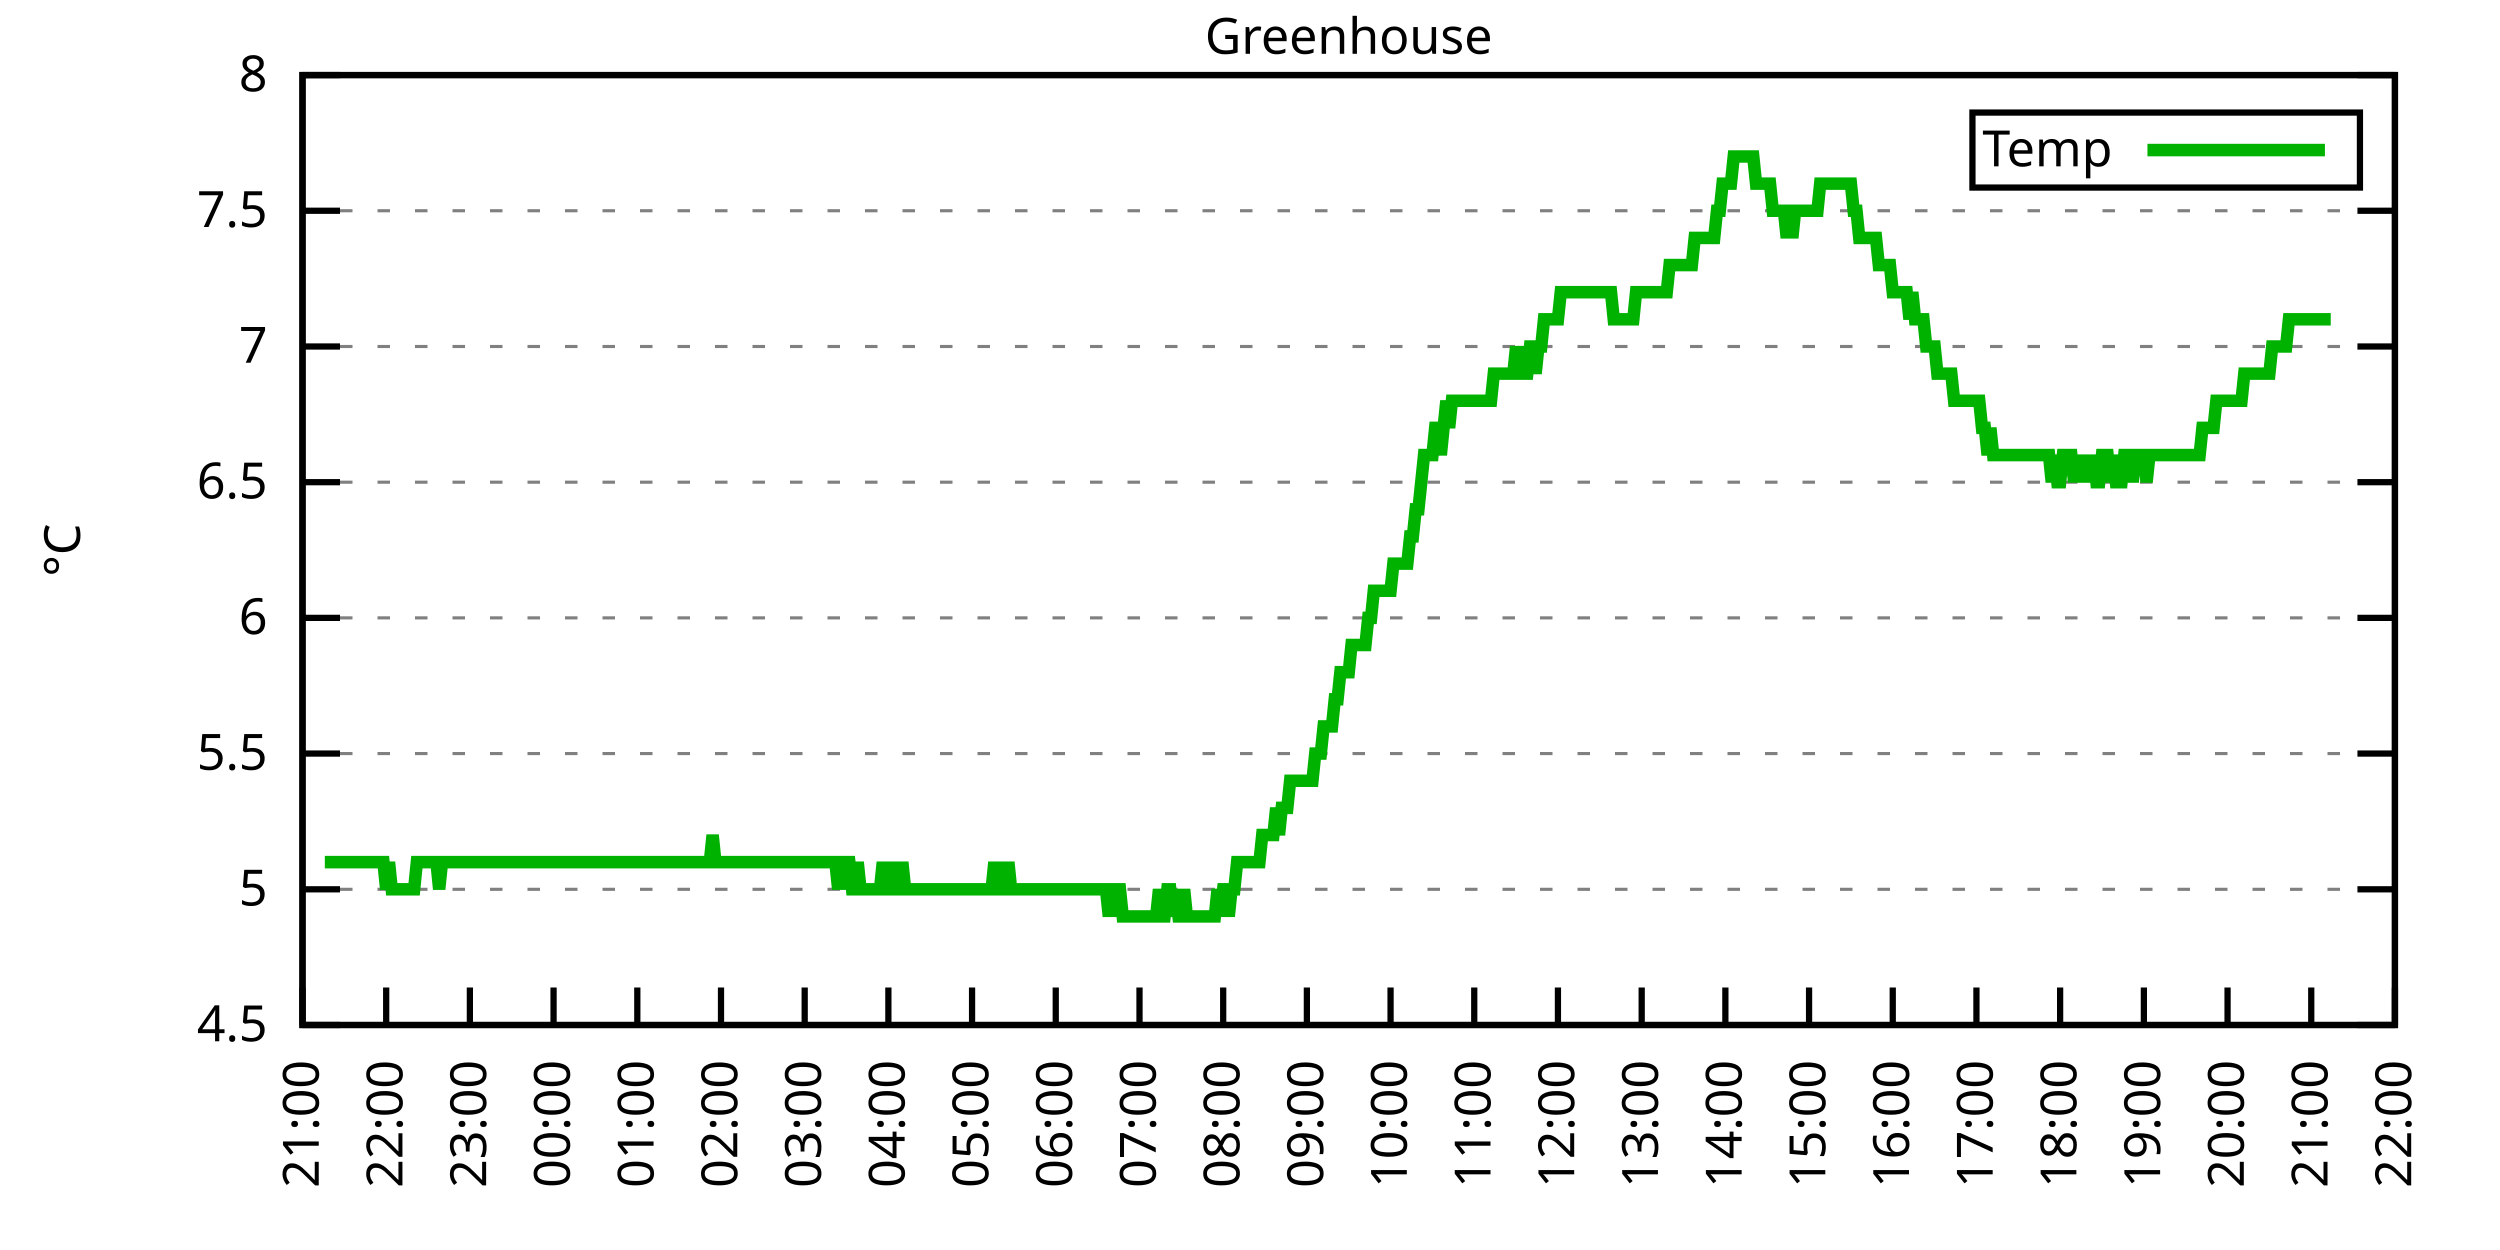
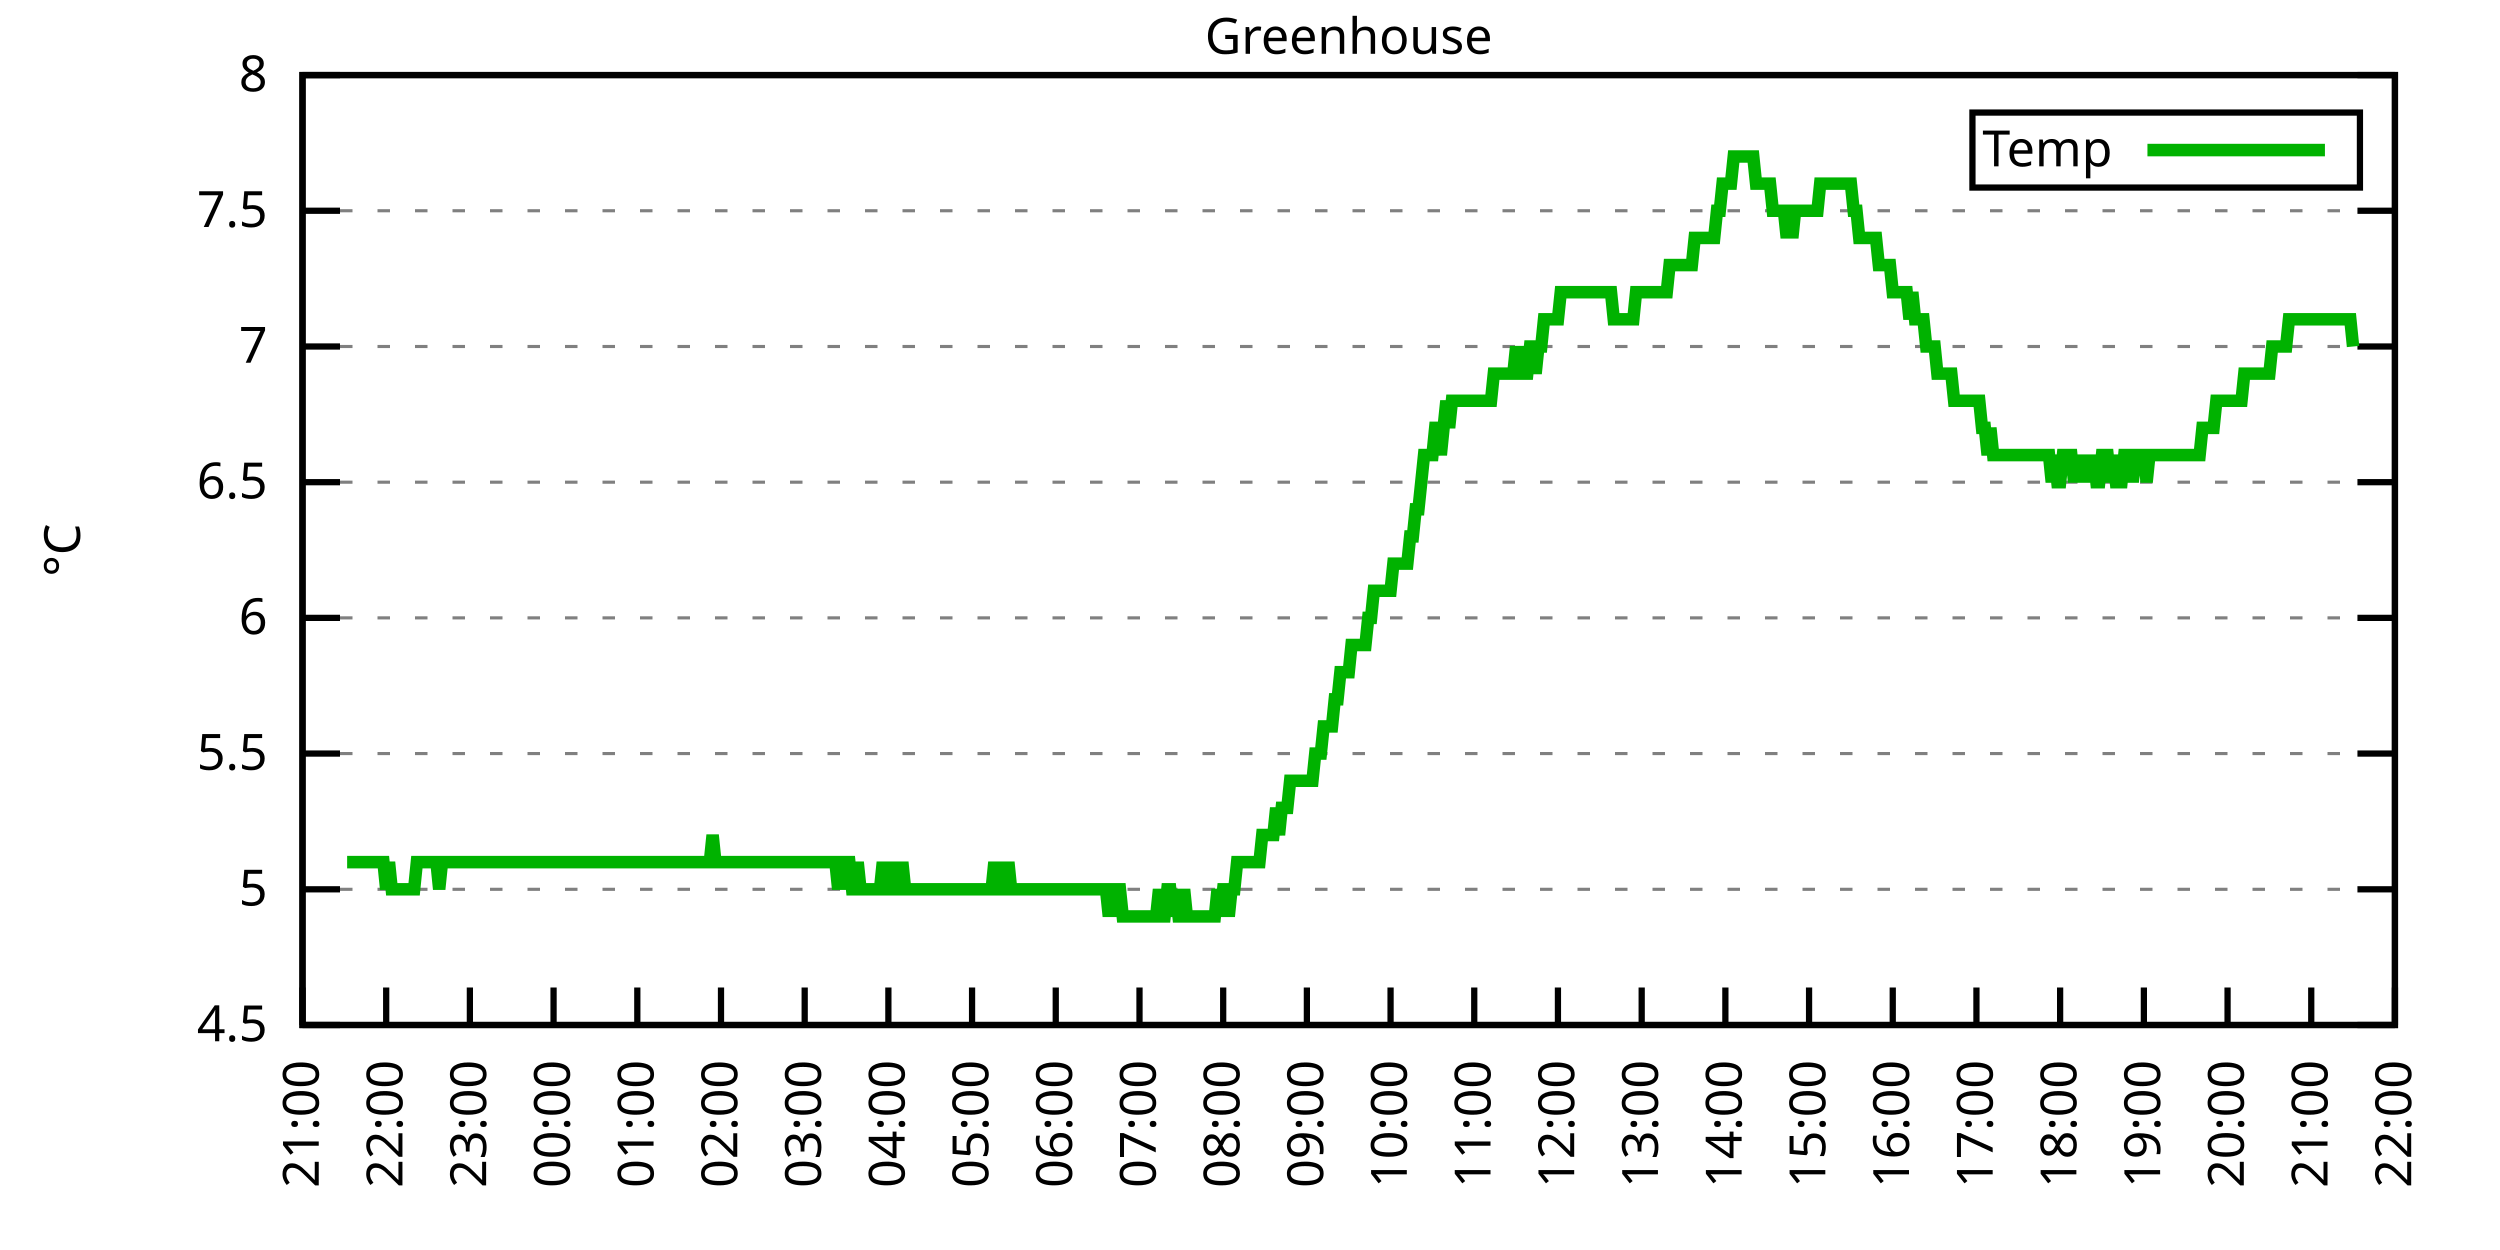
<svg xmlns="http://www.w3.org/2000/svg" xmlns:xlink="http://www.w3.org/1999/xlink" width="400" height="200" viewBox="0 0 400 200">
  <g id="gnuplot_canvas">
    <rect x="0" y="0" width="400" height="200" fill="none" />
    <defs>
      <circle id="gpDot" r="0.5" stroke-width="0.5" stroke="currentColor" />
      <path id="gpPt0" stroke-width="0.333" stroke="currentColor" d="M-1,0 h2 M0,-1 v2" />
      <path id="gpPt1" stroke-width="0.333" stroke="currentColor" d="M-1,-1 L1,1 M1,-1 L-1,1" />
      <path id="gpPt2" stroke-width="0.333" stroke="currentColor" d="M-1,0 L1,0 M0,-1 L0,1 M-1,-1 L1,1 M-1,1 L1,-1" />
      <rect id="gpPt3" stroke-width="0.333" stroke="currentColor" x="-1" y="-1" width="2" height="2" />
      <rect id="gpPt4" stroke-width="0.333" stroke="currentColor" fill="currentColor" x="-1" y="-1" width="2" height="2" />
      <circle id="gpPt5" stroke-width="0.333" stroke="currentColor" cx="0" cy="0" r="1" />
      <use xlink:href="#gpPt5" id="gpPt6" fill="currentColor" stroke="none" />
      <path id="gpPt7" stroke-width="0.333" stroke="currentColor" d="M0,-1.33 L-1.33,0.67 L1.33,0.67 z" />
      <use xlink:href="#gpPt7" id="gpPt8" fill="currentColor" stroke="none" />
      <use xlink:href="#gpPt7" id="gpPt9" stroke="currentColor" transform="rotate(180)" />
      <use xlink:href="#gpPt9" id="gpPt10" fill="currentColor" stroke="none" />
      <use xlink:href="#gpPt3" id="gpPt11" stroke="currentColor" transform="rotate(45)" />
      <use xlink:href="#gpPt11" id="gpPt12" fill="currentColor" stroke="none" />
      <path id="gpPt13" stroke-width="0.333" stroke="currentColor" d="M0,1.330 L1.265,0.411 L0.782,-1.067 L-0.782,-1.076 L-1.265,0.411 z" />
      <use xlink:href="#gpPt13" id="gpPt14" fill="currentColor" stroke="none" />
      <filter id="textbox" filterUnits="objectBoundingBox" x="0" y="0" height="1" width="1">
        <feFlood flood-color="white" flood-opacity="1" result="bgnd" />
        <feComposite in="SourceGraphic" in2="bgnd" operator="atop" />
      </filter>
      <filter id="greybox" filterUnits="objectBoundingBox" x="0" y="0" height="1" width="1">
        <feFlood flood-color="lightgrey" flood-opacity="1" result="grey" />
        <feComposite in="SourceGraphic" in2="grey" operator="atop" />
      </filter>
    </defs>
    <g fill="none" color="white" stroke="currentColor" stroke-width="1.00" stroke-linecap="butt" stroke-linejoin="miter">
</g>
    <g fill="none" color="black" stroke="currentColor" stroke-width="1.00" stroke-linecap="butt" stroke-linejoin="miter">
      <g stroke="none" shape-rendering="crispEdges">
        <polygon fill="rgb(255, 255, 255)" points="48.40,164.00 383.18,164.00 383.18,12.02 48.40,12.02 " />
      </g>
    </g>
    <g fill="none" color="black" stroke="currentColor" stroke-width="1.00" stroke-linecap="butt" stroke-linejoin="miter">
</g>
    <g fill="none" color="black" stroke="black" stroke-width="0.50" stroke-linecap="butt" stroke-linejoin="miter">
</g>
    <g fill="none" color="gray" stroke="currentColor" stroke-width="0.50" stroke-linecap="butt" stroke-linejoin="miter">
      <path stroke="gray" stroke-dasharray="2,4" class="gridline" d="M48.40,164.00 L383.19,164.00  " />
    </g>
    <g fill="none" color="gray" stroke="gray" stroke-width="1.00" stroke-linecap="butt" stroke-linejoin="miter">
</g>
    <g fill="none" color="black" stroke="currentColor" stroke-width="1.00" stroke-linecap="butt" stroke-linejoin="miter">
      <path stroke="black" d="M48.40,164.00 L54.40,164.00 M383.19,164.00 L377.19,164.00  " />
      <g transform="translate(42.80,166.60)" stroke="none" fill="black" font-family="Sans" font-size="8.00" text-anchor="end">
        <text>
          <tspan font-family="Sans"> 4.5</tspan>
        </text>
      </g>
    </g>
    <g fill="none" color="black" stroke="currentColor" stroke-width="1.00" stroke-linecap="butt" stroke-linejoin="miter">
</g>
    <g fill="none" color="black" stroke="black" stroke-width="0.50" stroke-linecap="butt" stroke-linejoin="miter">
</g>
    <g fill="none" color="gray" stroke="currentColor" stroke-width="0.50" stroke-linecap="butt" stroke-linejoin="miter">
      <path stroke="gray" stroke-dasharray="2,4" class="gridline" d="M48.40,142.29 L383.19,142.29  " />
    </g>
    <g fill="none" color="gray" stroke="gray" stroke-width="1.00" stroke-linecap="butt" stroke-linejoin="miter">
</g>
    <g fill="none" color="black" stroke="currentColor" stroke-width="1.00" stroke-linecap="butt" stroke-linejoin="miter">
      <path stroke="black" d="M48.40,142.29 L54.40,142.29 M383.19,142.29 L377.19,142.29  " />
      <g transform="translate(42.80,144.89)" stroke="none" fill="black" font-family="Sans" font-size="8.00" text-anchor="end">
        <text>
          <tspan font-family="Sans"> 5</tspan>
        </text>
      </g>
    </g>
    <g fill="none" color="black" stroke="currentColor" stroke-width="1.00" stroke-linecap="butt" stroke-linejoin="miter">
</g>
    <g fill="none" color="black" stroke="black" stroke-width="0.50" stroke-linecap="butt" stroke-linejoin="miter">
</g>
    <g fill="none" color="gray" stroke="currentColor" stroke-width="0.50" stroke-linecap="butt" stroke-linejoin="miter">
      <path stroke="gray" stroke-dasharray="2,4" class="gridline" d="M48.40,120.57 L383.19,120.57  " />
    </g>
    <g fill="none" color="gray" stroke="gray" stroke-width="1.00" stroke-linecap="butt" stroke-linejoin="miter">
</g>
    <g fill="none" color="black" stroke="currentColor" stroke-width="1.00" stroke-linecap="butt" stroke-linejoin="miter">
      <path stroke="black" d="M48.40,120.57 L54.40,120.57 M383.19,120.57 L377.19,120.57  " />
      <g transform="translate(42.80,123.17)" stroke="none" fill="black" font-family="Sans" font-size="8.00" text-anchor="end">
        <text>
          <tspan font-family="Sans"> 5.5</tspan>
        </text>
      </g>
    </g>
    <g fill="none" color="black" stroke="currentColor" stroke-width="1.00" stroke-linecap="butt" stroke-linejoin="miter">
</g>
    <g fill="none" color="black" stroke="black" stroke-width="0.50" stroke-linecap="butt" stroke-linejoin="miter">
</g>
    <g fill="none" color="gray" stroke="currentColor" stroke-width="0.50" stroke-linecap="butt" stroke-linejoin="miter">
      <path stroke="gray" stroke-dasharray="2,4" class="gridline" d="M48.40,98.86 L383.19,98.86  " />
    </g>
    <g fill="none" color="gray" stroke="gray" stroke-width="1.00" stroke-linecap="butt" stroke-linejoin="miter">
</g>
    <g fill="none" color="black" stroke="currentColor" stroke-width="1.00" stroke-linecap="butt" stroke-linejoin="miter">
      <path stroke="black" d="M48.40,98.86 L54.40,98.86 M383.19,98.86 L377.19,98.86  " />
      <g transform="translate(42.80,101.46)" stroke="none" fill="black" font-family="Sans" font-size="8.00" text-anchor="end">
        <text>
          <tspan font-family="Sans"> 6</tspan>
        </text>
      </g>
    </g>
    <g fill="none" color="black" stroke="currentColor" stroke-width="1.00" stroke-linecap="butt" stroke-linejoin="miter">
</g>
    <g fill="none" color="black" stroke="black" stroke-width="0.50" stroke-linecap="butt" stroke-linejoin="miter">
</g>
    <g fill="none" color="gray" stroke="currentColor" stroke-width="0.50" stroke-linecap="butt" stroke-linejoin="miter">
      <path stroke="gray" stroke-dasharray="2,4" class="gridline" d="M48.40,77.15 L383.19,77.15  " />
    </g>
    <g fill="none" color="gray" stroke="gray" stroke-width="1.00" stroke-linecap="butt" stroke-linejoin="miter">
</g>
    <g fill="none" color="black" stroke="currentColor" stroke-width="1.00" stroke-linecap="butt" stroke-linejoin="miter">
      <path stroke="black" d="M48.40,77.15 L54.40,77.15 M383.19,77.15 L377.19,77.15  " />
      <g transform="translate(42.80,79.75)" stroke="none" fill="black" font-family="Sans" font-size="8.00" text-anchor="end">
        <text>
          <tspan font-family="Sans"> 6.5</tspan>
        </text>
      </g>
    </g>
    <g fill="none" color="black" stroke="currentColor" stroke-width="1.00" stroke-linecap="butt" stroke-linejoin="miter">
</g>
    <g fill="none" color="black" stroke="black" stroke-width="0.50" stroke-linecap="butt" stroke-linejoin="miter">
</g>
    <g fill="none" color="gray" stroke="currentColor" stroke-width="0.50" stroke-linecap="butt" stroke-linejoin="miter">
      <path stroke="gray" stroke-dasharray="2,4" class="gridline" d="M48.40,55.44 L383.19,55.44  " />
    </g>
    <g fill="none" color="gray" stroke="gray" stroke-width="1.00" stroke-linecap="butt" stroke-linejoin="miter">
</g>
    <g fill="none" color="black" stroke="currentColor" stroke-width="1.00" stroke-linecap="butt" stroke-linejoin="miter">
      <path stroke="black" d="M48.40,55.44 L54.40,55.44 M383.19,55.44 L377.19,55.44  " />
      <g transform="translate(42.80,58.04)" stroke="none" fill="black" font-family="Sans" font-size="8.00" text-anchor="end">
        <text>
          <tspan font-family="Sans"> 7</tspan>
        </text>
      </g>
    </g>
    <g fill="none" color="black" stroke="currentColor" stroke-width="1.00" stroke-linecap="butt" stroke-linejoin="miter">
</g>
    <g fill="none" color="black" stroke="black" stroke-width="0.50" stroke-linecap="butt" stroke-linejoin="miter">
</g>
    <g fill="none" color="gray" stroke="currentColor" stroke-width="0.50" stroke-linecap="butt" stroke-linejoin="miter">
      <path stroke="gray" stroke-dasharray="2,4" class="gridline" d="M48.40,33.72 L383.19,33.72  " />
    </g>
    <g fill="none" color="gray" stroke="gray" stroke-width="1.00" stroke-linecap="butt" stroke-linejoin="miter">
</g>
    <g fill="none" color="black" stroke="currentColor" stroke-width="1.00" stroke-linecap="butt" stroke-linejoin="miter">
      <path stroke="black" d="M48.40,33.72 L54.40,33.72 M383.19,33.72 L377.19,33.72  " />
      <g transform="translate(42.80,36.32)" stroke="none" fill="black" font-family="Sans" font-size="8.00" text-anchor="end">
        <text>
          <tspan font-family="Sans"> 7.5</tspan>
        </text>
      </g>
    </g>
    <g fill="none" color="black" stroke="currentColor" stroke-width="1.00" stroke-linecap="butt" stroke-linejoin="miter">
</g>
    <g fill="none" color="black" stroke="black" stroke-width="0.50" stroke-linecap="butt" stroke-linejoin="miter">
</g>
    <g fill="none" color="gray" stroke="currentColor" stroke-width="0.50" stroke-linecap="butt" stroke-linejoin="miter">
      <path stroke="gray" stroke-dasharray="2,4" class="gridline" d="M48.40,12.01 L383.19,12.01  " />
    </g>
    <g fill="none" color="gray" stroke="gray" stroke-width="1.00" stroke-linecap="butt" stroke-linejoin="miter">
</g>
    <g fill="none" color="black" stroke="currentColor" stroke-width="1.00" stroke-linecap="butt" stroke-linejoin="miter">
      <path stroke="black" d="M48.40,12.01 L54.40,12.01 M383.19,12.01 L377.19,12.01  " />
      <g transform="translate(42.80,14.61)" stroke="none" fill="black" font-family="Sans" font-size="8.00" text-anchor="end">
        <text>
          <tspan font-family="Sans"> 8</tspan>
        </text>
      </g>
    </g>
    <g fill="none" color="black" stroke="currentColor" stroke-width="1.00" stroke-linecap="butt" stroke-linejoin="miter">
      <path stroke="black" d="M48.40,164.00 L48.40,158.00  " />
      <g transform="translate(51.00,169.60) rotate(270.00)" stroke="none" fill="black" font-family="Sans" font-size="8.00" text-anchor="end">
        <text>
          <tspan font-family="Sans">21:00</tspan>
        </text>
      </g>
    </g>
    <g fill="none" color="black" stroke="currentColor" stroke-width="1.00" stroke-linecap="butt" stroke-linejoin="miter">
      <path stroke="black" d="M61.79,164.00 L61.79,158.00  " />
      <g transform="translate(64.39,169.60) rotate(270.00)" stroke="none" fill="black" font-family="Sans" font-size="8.00" text-anchor="end">
        <text>
          <tspan font-family="Sans">22:00</tspan>
        </text>
      </g>
    </g>
    <g fill="none" color="black" stroke="currentColor" stroke-width="1.00" stroke-linecap="butt" stroke-linejoin="miter">
      <path stroke="black" d="M75.18,164.00 L75.18,158.00  " />
      <g transform="translate(77.78,169.60) rotate(270.00)" stroke="none" fill="black" font-family="Sans" font-size="8.00" text-anchor="end">
        <text>
          <tspan font-family="Sans">23:00</tspan>
        </text>
      </g>
    </g>
    <g fill="none" color="black" stroke="currentColor" stroke-width="1.00" stroke-linecap="butt" stroke-linejoin="miter">
      <path stroke="black" d="M88.57,164.00 L88.57,158.00  " />
      <g transform="translate(91.17,169.60) rotate(270.00)" stroke="none" fill="black" font-family="Sans" font-size="8.00" text-anchor="end">
        <text>
          <tspan font-family="Sans">00:00</tspan>
        </text>
      </g>
    </g>
    <g fill="none" color="black" stroke="currentColor" stroke-width="1.00" stroke-linecap="butt" stroke-linejoin="miter">
      <path stroke="black" d="M101.97,164.00 L101.97,158.00  " />
      <g transform="translate(104.57,169.60) rotate(270.00)" stroke="none" fill="black" font-family="Sans" font-size="8.00" text-anchor="end">
        <text>
          <tspan font-family="Sans">01:00</tspan>
        </text>
      </g>
    </g>
    <g fill="none" color="black" stroke="currentColor" stroke-width="1.00" stroke-linecap="butt" stroke-linejoin="miter">
      <path stroke="black" d="M115.36,164.00 L115.36,158.00  " />
      <g transform="translate(117.96,169.60) rotate(270.00)" stroke="none" fill="black" font-family="Sans" font-size="8.00" text-anchor="end">
        <text>
          <tspan font-family="Sans">02:00</tspan>
        </text>
      </g>
    </g>
    <g fill="none" color="black" stroke="currentColor" stroke-width="1.00" stroke-linecap="butt" stroke-linejoin="miter">
      <path stroke="black" d="M128.75,164.00 L128.75,158.00  " />
      <g transform="translate(131.35,169.60) rotate(270.00)" stroke="none" fill="black" font-family="Sans" font-size="8.00" text-anchor="end">
        <text>
          <tspan font-family="Sans">03:00</tspan>
        </text>
      </g>
    </g>
    <g fill="none" color="black" stroke="currentColor" stroke-width="1.00" stroke-linecap="butt" stroke-linejoin="miter">
      <path stroke="black" d="M142.14,164.00 L142.14,158.00  " />
      <g transform="translate(144.74,169.60) rotate(270.00)" stroke="none" fill="black" font-family="Sans" font-size="8.00" text-anchor="end">
        <text>
          <tspan font-family="Sans">04:00</tspan>
        </text>
      </g>
    </g>
    <g fill="none" color="black" stroke="currentColor" stroke-width="1.00" stroke-linecap="butt" stroke-linejoin="miter">
      <path stroke="black" d="M155.53,164.00 L155.53,158.00  " />
      <g transform="translate(158.13,169.60) rotate(270.00)" stroke="none" fill="black" font-family="Sans" font-size="8.00" text-anchor="end">
        <text>
          <tspan font-family="Sans">05:00</tspan>
        </text>
      </g>
    </g>
    <g fill="none" color="black" stroke="currentColor" stroke-width="1.00" stroke-linecap="butt" stroke-linejoin="miter">
      <path stroke="black" d="M168.92,164.00 L168.92,158.00  " />
      <g transform="translate(171.52,169.60) rotate(270.00)" stroke="none" fill="black" font-family="Sans" font-size="8.00" text-anchor="end">
        <text>
          <tspan font-family="Sans">06:00</tspan>
        </text>
      </g>
    </g>
    <g fill="none" color="black" stroke="currentColor" stroke-width="1.00" stroke-linecap="butt" stroke-linejoin="miter">
      <path stroke="black" d="M182.32,164.00 L182.32,158.00  " />
      <g transform="translate(184.92,169.60) rotate(270.00)" stroke="none" fill="black" font-family="Sans" font-size="8.00" text-anchor="end">
        <text>
          <tspan font-family="Sans">07:00</tspan>
        </text>
      </g>
    </g>
    <g fill="none" color="black" stroke="currentColor" stroke-width="1.00" stroke-linecap="butt" stroke-linejoin="miter">
      <path stroke="black" d="M195.71,164.00 L195.71,158.00  " />
      <g transform="translate(198.31,169.60) rotate(270.00)" stroke="none" fill="black" font-family="Sans" font-size="8.00" text-anchor="end">
        <text>
          <tspan font-family="Sans">08:00</tspan>
        </text>
      </g>
    </g>
    <g fill="none" color="black" stroke="currentColor" stroke-width="1.00" stroke-linecap="butt" stroke-linejoin="miter">
      <path stroke="black" d="M209.10,164.00 L209.10,158.00  " />
      <g transform="translate(211.70,169.60) rotate(270.00)" stroke="none" fill="black" font-family="Sans" font-size="8.00" text-anchor="end">
        <text>
          <tspan font-family="Sans">09:00</tspan>
        </text>
      </g>
    </g>
    <g fill="none" color="black" stroke="currentColor" stroke-width="1.00" stroke-linecap="butt" stroke-linejoin="miter">
      <path stroke="black" d="M222.49,164.00 L222.49,158.00  " />
      <g transform="translate(225.09,169.60) rotate(270.00)" stroke="none" fill="black" font-family="Sans" font-size="8.00" text-anchor="end">
        <text>
          <tspan font-family="Sans">10:00</tspan>
        </text>
      </g>
    </g>
    <g fill="none" color="black" stroke="currentColor" stroke-width="1.00" stroke-linecap="butt" stroke-linejoin="miter">
      <path stroke="black" d="M235.88,164.00 L235.88,158.00  " />
      <g transform="translate(238.48,169.60) rotate(270.00)" stroke="none" fill="black" font-family="Sans" font-size="8.00" text-anchor="end">
        <text>
          <tspan font-family="Sans">11:00</tspan>
        </text>
      </g>
    </g>
    <g fill="none" color="black" stroke="currentColor" stroke-width="1.00" stroke-linecap="butt" stroke-linejoin="miter">
      <path stroke="black" d="M249.27,164.00 L249.27,158.00  " />
      <g transform="translate(251.87,169.60) rotate(270.00)" stroke="none" fill="black" font-family="Sans" font-size="8.00" text-anchor="end">
        <text>
          <tspan font-family="Sans">12:00</tspan>
        </text>
      </g>
    </g>
    <g fill="none" color="black" stroke="currentColor" stroke-width="1.00" stroke-linecap="butt" stroke-linejoin="miter">
      <path stroke="black" d="M262.67,164.00 L262.67,158.00  " />
      <g transform="translate(265.27,169.60) rotate(270.00)" stroke="none" fill="black" font-family="Sans" font-size="8.00" text-anchor="end">
        <text>
          <tspan font-family="Sans">13:00</tspan>
        </text>
      </g>
    </g>
    <g fill="none" color="black" stroke="currentColor" stroke-width="1.00" stroke-linecap="butt" stroke-linejoin="miter">
      <path stroke="black" d="M276.06,164.00 L276.06,158.00  " />
      <g transform="translate(278.66,169.60) rotate(270.00)" stroke="none" fill="black" font-family="Sans" font-size="8.00" text-anchor="end">
        <text>
          <tspan font-family="Sans">14:00</tspan>
        </text>
      </g>
    </g>
    <g fill="none" color="black" stroke="currentColor" stroke-width="1.00" stroke-linecap="butt" stroke-linejoin="miter">
      <path stroke="black" d="M289.45,164.00 L289.45,158.00  " />
      <g transform="translate(292.05,169.60) rotate(270.00)" stroke="none" fill="black" font-family="Sans" font-size="8.00" text-anchor="end">
        <text>
          <tspan font-family="Sans">15:00</tspan>
        </text>
      </g>
    </g>
    <g fill="none" color="black" stroke="currentColor" stroke-width="1.00" stroke-linecap="butt" stroke-linejoin="miter">
      <path stroke="black" d="M302.84,164.00 L302.84,158.00  " />
      <g transform="translate(305.44,169.60) rotate(270.00)" stroke="none" fill="black" font-family="Sans" font-size="8.00" text-anchor="end">
        <text>
          <tspan font-family="Sans">16:00</tspan>
        </text>
      </g>
    </g>
    <g fill="none" color="black" stroke="currentColor" stroke-width="1.00" stroke-linecap="butt" stroke-linejoin="miter">
      <path stroke="black" d="M316.23,164.00 L316.23,158.00  " />
      <g transform="translate(318.83,169.60) rotate(270.00)" stroke="none" fill="black" font-family="Sans" font-size="8.00" text-anchor="end">
        <text>
          <tspan font-family="Sans">17:00</tspan>
        </text>
      </g>
    </g>
    <g fill="none" color="black" stroke="currentColor" stroke-width="1.00" stroke-linecap="butt" stroke-linejoin="miter">
      <path stroke="black" d="M329.62,164.00 L329.62,158.00  " />
      <g transform="translate(332.22,169.60) rotate(270.00)" stroke="none" fill="black" font-family="Sans" font-size="8.00" text-anchor="end">
        <text>
          <tspan font-family="Sans">18:00</tspan>
        </text>
      </g>
    </g>
    <g fill="none" color="black" stroke="currentColor" stroke-width="1.00" stroke-linecap="butt" stroke-linejoin="miter">
      <path stroke="black" d="M343.02,164.00 L343.02,158.00  " />
      <g transform="translate(345.62,169.60) rotate(270.00)" stroke="none" fill="black" font-family="Sans" font-size="8.00" text-anchor="end">
        <text>
          <tspan font-family="Sans">19:00</tspan>
        </text>
      </g>
    </g>
    <g fill="none" color="black" stroke="currentColor" stroke-width="1.00" stroke-linecap="butt" stroke-linejoin="miter">
      <path stroke="black" d="M356.41,164.00 L356.41,158.00  " />
      <g transform="translate(359.01,169.60) rotate(270.00)" stroke="none" fill="black" font-family="Sans" font-size="8.00" text-anchor="end">
        <text>
          <tspan font-family="Sans">20:00</tspan>
        </text>
      </g>
    </g>
    <g fill="none" color="black" stroke="currentColor" stroke-width="1.00" stroke-linecap="butt" stroke-linejoin="miter">
      <path stroke="black" d="M369.80,164.00 L369.80,158.00  " />
      <g transform="translate(372.40,169.60) rotate(270.00)" stroke="none" fill="black" font-family="Sans" font-size="8.00" text-anchor="end">
        <text>
          <tspan font-family="Sans">21:00</tspan>
        </text>
      </g>
    </g>
    <g fill="none" color="black" stroke="currentColor" stroke-width="1.00" stroke-linecap="butt" stroke-linejoin="miter">
      <path stroke="black" d="M383.19,164.00 L383.19,158.00  " />
      <g transform="translate(385.79,169.60) rotate(270.00)" stroke="none" fill="black" font-family="Sans" font-size="8.00" text-anchor="end">
        <text>
          <tspan font-family="Sans">22:00</tspan>
        </text>
      </g>
    </g>
    <g fill="none" color="black" stroke="currentColor" stroke-width="1.00" stroke-linecap="butt" stroke-linejoin="miter">
</g>
    <g fill="none" color="black" stroke="currentColor" stroke-width="1.00" stroke-linecap="butt" stroke-linejoin="miter">
      <path stroke="black" d="M48.40,12.01 L48.40,164.00 L383.19,164.00 L383.19,12.01 L48.40,12.01 Z  " />
    </g>
    <g fill="none" color="black" stroke="currentColor" stroke-width="1.00" stroke-linecap="butt" stroke-linejoin="miter">
</g>
    <g fill="none" color="black" stroke="currentColor" stroke-width="1.00" stroke-linecap="butt" stroke-linejoin="miter">
      <path stroke="black" d="M315.59,30.01 L315.59,18.01 L377.59,18.01 L377.59,30.01 L315.59,30.01 Z  " />
    </g>
    <g id="Greenhouse_plot_1">
      <g fill="none" color="white" stroke="black" stroke-width="2.00" stroke-linecap="butt" stroke-linejoin="miter">
</g>
      <g fill="none" color="black" stroke="currentColor" stroke-width="2.00" stroke-linecap="butt" stroke-linejoin="miter">
        <g transform="translate(337.99,26.61)" stroke="none" fill="black" font-family="Sans" font-size="8.00" text-anchor="end">
          <text>
            <tspan font-family="Sans">Temp</tspan>
          </text>
        </g>
      </g>
      <g fill="none" color="black" stroke="currentColor" stroke-width="2.00" stroke-linecap="butt" stroke-linejoin="miter">
-         <path stroke="rgb(  0, 178,   0)" d="M343.59,24.01 L371.99,24.01 M51.97,137.94 L52.42,137.94 L52.86,137.94 L53.31,137.94 L53.76,137.94 L54.20,137.94   L54.65,137.94 L55.10,137.94 L55.54,137.94 L55.99,137.94 L56.43,137.94 L56.88,137.94 L57.33,137.94 L57.77,137.94   L58.22,137.94 L58.67,137.94 L59.11,137.94 L59.56,137.94 L60.01,137.94 L60.45,137.94 L60.90,137.94 L61.35,137.94   L61.79,142.29 L62.24,137.94 L62.68,142.29 L63.13,142.29 L63.58,142.29 L64.02,142.29 L64.47,142.29 L64.92,142.29   L65.36,142.29 L65.81,142.29 L66.26,142.29 L66.70,137.94 L67.15,137.94 L67.59,137.94 L68.04,137.94 L68.49,137.94   L68.93,137.94 L69.38,137.94 L69.83,137.94 L70.27,142.29 L70.72,137.94 L71.17,137.94 L71.61,137.94 L72.06,137.94   L72.50,137.94 L72.95,137.94 L73.40,137.94 L73.84,137.94 L74.29,137.94 L74.74,137.94 L75.18,137.94 L75.63,137.94   L76.08,137.94 L76.52,137.94 L76.97,137.94 L77.42,137.94 L77.86,137.94 L78.31,137.94 L78.75,137.94 L79.20,137.94   L79.65,137.94 L80.09,137.94 L80.54,137.94 L80.99,137.94 L81.43,137.94 L81.88,137.94 L82.33,137.94 L82.77,137.94   L83.22,137.94 L83.66,137.94 L84.11,137.94 L84.56,137.94 L85.00,137.94 L85.45,137.94 L85.90,137.94 L86.34,137.94   L86.79,137.94 L87.24,137.94 L87.68,137.94 L88.13,137.94 L88.57,137.94 L89.02,137.94 L89.47,137.94 L89.91,137.94   L90.36,137.94 L90.81,137.94 L91.25,137.94 L91.70,137.94 L92.15,137.94 L92.59,137.94 L93.04,137.94 L93.49,137.94   L93.93,137.94 L94.38,137.94 L94.82,137.94 L95.27,137.94 L95.72,137.94 L96.16,137.94 L96.61,137.94 L97.06,137.94   L97.50,137.94 L97.95,137.94 L98.40,137.94 L98.84,137.94 L99.29,137.94 L99.73,137.94 L100.18,137.94 L100.63,137.94   L101.07,137.94 L101.52,137.94 L101.97,137.94 L102.41,137.94 L102.86,137.94 L103.31,137.94 L103.75,137.94 L104.20,137.94   L104.64,137.94 L105.09,137.94 L105.54,137.94 L105.98,137.94 L106.43,137.94 L106.88,137.94 L107.32,137.94 L107.77,137.94   L108.22,137.94 L108.66,137.94 L109.11,137.94 L109.55,137.94 L110.00,137.94 L110.45,137.94 L110.89,137.94 L111.34,137.94   L111.79,137.94 L112.23,137.94 L112.68,137.94 L113.13,137.94 L113.57,137.94 L114.02,133.60 L114.47,137.94 L114.91,137.94   L115.36,137.94 L115.80,137.94 L116.25,137.94 L116.70,137.94 L117.14,137.94 L117.59,137.94 L118.04,137.94 L118.48,137.94   L118.93,137.94 L119.38,137.94 L119.82,137.94 L120.27,137.94 L120.71,137.94 L121.16,137.94 L121.61,137.94 L122.05,137.94   L122.50,137.94 L122.95,137.94 L123.39,137.94 L123.84,137.94 L124.29,137.94 L124.73,137.94 L125.18,137.94 L125.62,137.94   L126.07,137.94 L126.52,137.94 L126.96,137.94 L127.41,137.94 L127.86,137.94 L128.30,137.94 L128.75,137.94 L129.20,137.94   L129.64,137.94 L130.09,137.94 L130.54,137.94 L130.98,137.94 L131.43,137.94 L131.87,137.94 L132.32,137.94 L132.77,137.94   L133.21,137.94 L133.66,137.94 L134.11,142.29 L134.55,137.94 L135.00,142.29 L135.45,137.94 L135.89,137.94 L136.34,142.29   L136.78,142.29 L137.23,137.94 L137.68,142.29 L138.12,142.29 L138.57,142.29 L139.02,142.29 L139.46,142.29 L139.91,142.29   L140.36,142.29 L140.80,142.29 L141.25,137.94 L141.69,142.29 L142.14,142.29 L142.59,137.94 L143.03,142.29 L143.48,142.29   L143.93,142.29 L144.37,137.94 L144.82,142.29 L145.27,142.29 L145.71,142.29 L146.16,142.29 L146.61,142.29 L147.05,142.29   L147.50,142.29 L147.94,142.29 L148.39,142.29 L148.84,142.29 L149.28,142.29 L149.73,142.29 L150.18,142.29 L150.62,142.29   L151.07,142.29 L151.52,142.29 L151.96,142.29 L152.41,142.29 L152.85,142.29 L153.30,142.29 L153.75,142.29 L154.19,142.29   L154.64,142.29 L155.09,142.29 L155.53,142.29 L155.98,142.29 L156.43,142.29 L156.87,142.29 L157.32,142.29 L157.76,142.29   L158.21,142.29 L158.66,142.29 L159.10,137.94 L159.55,142.29 L160.00,137.94 L160.44,142.29 L160.89,142.29 L161.34,137.94   L161.78,142.29 L162.23,142.29 L162.67,142.29 L163.12,142.29 L163.57,142.29 L164.01,142.29 L164.46,142.29 L164.91,142.29   L165.35,142.29 L165.80,142.29 L166.25,142.29 L166.69,142.29 L167.14,142.29 L167.59,142.29 L168.03,142.29 L168.48,142.29   L168.92,142.29 L169.37,142.29 L169.82,142.29 L170.26,142.29 L170.71,142.29 L171.16,142.29 L171.60,142.29 L172.05,142.29   L172.50,142.29 L172.94,142.29 L173.39,142.29 L173.83,142.29 L174.28,142.29 L174.73,142.29 L175.17,142.29 L175.62,142.29   L176.07,142.29 L176.51,142.29 L176.96,142.29 L177.41,146.63 L177.85,142.29 L178.30,146.63 L178.74,142.29 L179.19,142.29   L179.64,146.63 L180.08,146.63 L180.53,146.63 L180.98,146.63 L181.42,146.63 L181.87,146.63 L182.32,146.63 L182.76,146.63   L183.21,146.63 L183.66,146.63 L184.10,146.63 L184.55,146.63 L184.99,146.63 L185.44,142.29 L185.89,146.63 L186.33,146.63   L186.78,142.29 L187.23,142.29 L187.67,146.63 L188.12,142.29 L188.57,146.63 L189.01,146.63 L189.46,142.29 L189.90,146.63   L190.35,146.63 L190.80,146.63 L191.24,146.63 L191.69,146.63 L192.14,146.63 L192.58,146.63 L193.03,146.63 L193.48,146.63   L193.92,146.63 L194.37,146.63 L194.81,142.29 L195.26,146.63 L195.71,142.29 L196.15,142.29 L196.60,146.63 L197.05,142.29   L197.49,142.29 L197.94,137.94 L198.39,137.94 L198.83,137.94 L199.28,137.94 L199.73,137.94 L200.17,137.94 L200.62,137.94   L201.06,137.94 L201.51,137.94 L201.96,133.60 L202.40,133.60 L202.85,133.60 L203.30,133.60 L203.74,133.60 L204.19,129.26   L204.64,133.60 L205.08,129.26 L205.53,129.26 L205.97,129.26 L206.42,124.92 L206.87,124.92 L207.31,124.92 L207.76,124.92   L208.21,124.92 L208.65,124.92 L209.10,124.92 L209.55,124.92 L209.99,124.92 L210.44,120.57 L210.88,120.57 L211.33,120.57   L211.78,116.23 L212.22,116.23 L212.67,116.23 L213.12,116.23 L213.56,111.89 L214.01,111.89 L214.46,107.55 L214.90,107.55   L215.35,107.55 L215.80,107.55 L216.24,103.20 L216.69,103.20 L217.13,103.20 L217.58,103.20 L218.03,103.20 L218.47,103.20   L218.92,98.86 L219.37,98.86 L219.81,94.52 L220.26,94.52 L220.71,94.52 L221.15,94.52 L221.60,94.52 L222.04,94.52   L222.49,94.52 L222.94,90.18 L223.38,90.18 L223.83,90.18 L224.28,90.18 L224.72,90.18 L225.17,90.18 L225.62,85.83   L226.06,85.83 L226.51,81.49 L226.95,81.49 L227.40,77.15 L227.85,72.81 L228.29,72.81 L228.74,72.81 L229.19,72.81   L229.63,68.46 L230.08,68.46 L230.53,72.81 L230.97,68.46 L231.42,64.12 L231.86,68.46 L232.31,64.12 L232.76,64.12   L233.20,64.12 L233.65,64.12 L234.10,64.12 L234.54,64.12 L234.99,64.12 L235.44,64.12 L235.88,64.12 L236.33,64.12   L236.78,64.12 L237.22,64.12 L237.67,64.12 L238.11,64.12 L238.56,64.12 L239.01,59.78 L239.45,59.78 L239.90,59.78   L240.35,59.78 L240.79,59.78 L241.24,59.78 L241.69,59.78 L242.13,59.78 L242.58,55.44 L243.02,59.78 L243.47,55.44   L243.92,59.78 L244.36,59.78 L244.81,55.44 L245.26,55.44 L245.70,59.78 L246.15,55.44 L246.60,55.44 L247.04,51.09   L247.49,51.09 L247.93,51.09 L248.38,51.09 L248.83,51.09 L249.27,51.09 L249.72,46.75 L250.17,46.75 L250.61,46.75   L251.06,46.75 L251.51,46.75 L251.95,46.75 L252.40,46.75 L252.85,46.75 L253.29,46.75 L253.74,46.75 L254.18,46.75   L254.63,46.75 L255.08,46.75 L255.52,46.75 L255.97,46.75 L256.42,46.75 L256.86,46.75 L257.31,46.75 L257.76,46.75   L258.20,51.09 L258.65,51.09 L259.09,51.09 L259.54,51.09 L259.99,51.09 L260.43,51.09 L260.88,51.09 L261.33,51.09   L261.77,46.75 L262.22,46.75 L262.67,46.75 L263.11,46.75 L263.56,46.75 L264.00,46.75 L264.45,46.75 L264.90,46.75   L265.34,46.75 L265.79,46.75 L266.24,46.75 L266.68,46.75 L267.13,42.41 L267.58,42.41 L268.02,42.41 L268.47,42.41   L268.92,42.41 L269.36,42.41 L269.81,42.41 L270.25,42.41 L270.70,42.41 L271.15,38.07 L271.59,38.07 L272.04,38.07   L272.49,38.07 L272.93,38.07 L273.38,38.07 L273.83,38.07 L274.27,38.07 L274.72,33.72 L275.16,33.72 L275.61,29.38   L276.06,29.38 L276.50,29.38 L276.95,29.38 L277.40,25.04 L277.84,25.04 L278.29,25.04 L278.74,25.04 L279.18,25.04   L279.63,25.04 L280.07,25.04 L280.52,25.04 L280.97,29.38 L281.41,29.38 L281.86,29.38 L282.31,29.38 L282.75,29.38   L283.20,29.38 L283.65,33.72 L284.09,33.72 L284.54,33.72 L284.98,33.72 L285.43,33.72 L285.88,38.07 L286.32,33.72   L286.77,38.07 L287.22,33.72 L287.66,33.72 L288.11,33.72 L288.56,33.72 L289.00,33.72 L289.45,33.72 L289.90,33.72   L290.34,33.72 L290.79,33.72 L291.23,29.38 L291.68,29.38 L292.13,29.38 L292.57,29.38 L293.02,29.38 L293.47,29.38   L293.91,29.38 L294.36,29.38 L294.81,29.38 L295.25,29.38 L295.70,29.38 L296.14,29.38 L296.59,33.72 L297.04,33.72   L297.48,38.07 L297.93,38.07 L298.38,38.07 L298.82,38.07 L299.27,38.07 L299.72,38.07 L300.16,38.07 L300.61,42.41   L301.05,42.41 L301.50,42.41 L301.95,42.41 L302.39,42.41 L302.84,46.75 L303.29,46.75 L303.73,46.75 L304.18,46.75   L304.63,46.75 L305.07,46.75 L305.52,51.09 L305.97,46.75 L306.41,51.09 L306.86,51.09 L307.30,51.09 L307.75,51.09   L308.20,55.44 L308.64,55.44 L309.09,55.44 L309.54,55.44 L309.98,59.78 L310.43,59.78 L310.88,59.78 L311.32,59.78   L311.77,59.78 L312.21,59.78 L312.66,64.12 L313.11,64.12 L313.55,64.12 L314.00,64.12 L314.45,64.12 L314.89,64.12   L315.34,64.12 L315.79,64.12 L316.23,64.12 L316.68,64.12 L317.12,68.46 L317.57,68.46 L318.02,72.81 L318.46,68.46   L318.91,72.81 L319.36,72.81 L319.80,72.81 L320.25,72.81 L320.70,72.81 L321.14,72.81 L321.59,72.81 L322.04,72.81   L322.48,72.81 L322.93,72.81 L323.37,72.81 L323.82,72.81 L324.27,72.81 L324.71,72.81 L325.16,72.81 L325.61,72.81   L326.05,72.81 L326.50,72.81 L326.95,72.81 L327.39,72.81 L327.84,72.81 L328.28,77.15 L328.73,72.81 L329.18,77.15   L329.62,77.15 L330.07,72.81 L330.52,72.81 L330.96,72.81 L331.41,72.81 L331.86,77.15 L332.30,72.81 L332.75,77.15   L333.19,72.81 L333.64,77.15 L334.09,72.81 L334.53,77.15 L334.98,72.81 L335.43,77.15 L335.87,77.15 L336.32,72.81   L336.77,72.81 L337.21,72.81 L337.66,77.15 L338.10,72.81 L338.55,77.15 L339.00,77.15 L339.44,77.15 L339.89,72.81   L340.34,72.81 L340.78,72.81 L341.23,77.15 L341.68,72.81 L342.12,72.81 L342.57,72.81 L343.02,72.81 L343.46,77.15   L343.91,72.81 L344.35,72.81 L344.80,72.81 L345.25,72.81 L345.69,72.81 L346.14,72.81 L346.59,72.81 L347.03,72.81   L347.48,72.81 L347.93,72.81 L348.37,72.81 L348.82,72.81 L349.26,72.81 L349.71,72.81 L350.16,72.81 L350.60,72.81   L351.05,72.81 L351.50,72.81 L351.94,72.81 L352.39,68.46 L352.84,68.46 L353.28,68.46 L353.73,68.46 L354.17,68.46   L354.62,64.12 L355.07,64.12 L355.51,64.12 L355.96,64.12 L356.41,64.12 L356.85,64.12 L357.30,64.12 L357.75,64.12   L358.19,64.12 L358.64,64.12 L359.09,59.78 L359.53,59.78 L359.98,59.78 L360.42,59.78 L360.87,59.78 L361.32,59.78   L361.76,59.78 L362.21,59.78 L362.66,59.78 L363.10,59.78 L363.55,55.44 L364.00,55.44 L364.44,55.44 L364.89,55.44   L365.33,55.44 L365.78,55.44 L366.23,51.09 L366.67,51.09 L367.12,51.09 L367.57,51.09 L368.01,51.09 L368.46,51.09   L368.91,51.09 L369.35,51.09 L369.80,51.09 L370.24,51.09 L370.69,51.09 L371.14,51.09 L371.58,51.09 L372.03,51.09   L372.48,51.09 L372.92,51.09  " />
+         <path stroke="rgb(  0, 178,   0)" d="M343.59,24.01 L371.99,24.01 M55.54,137.94 L55.99,137.94 L56.43,137.94 L56.88,137.94 L57.33,137.94 L57.77,137.94   L58.22,137.94 L58.67,137.94 L59.11,137.94 L59.56,137.94 L60.01,137.94 L60.45,137.94 L60.90,137.94 L61.35,137.94   L61.79,142.29 L62.24,137.94 L62.68,142.29 L63.13,142.29 L63.58,142.29 L64.02,142.29 L64.47,142.29 L64.92,142.29   L65.36,142.29 L65.81,142.29 L66.26,142.29 L66.70,137.94 L67.15,137.94 L67.59,137.94 L68.04,137.94 L68.49,137.94   L68.93,137.94 L69.38,137.94 L69.83,137.94 L70.27,142.29 L70.72,137.94 L71.17,137.94 L71.61,137.94 L72.06,137.94   L72.50,137.94 L72.95,137.94 L73.40,137.94 L73.84,137.94 L74.29,137.94 L74.74,137.94 L75.18,137.94 L75.63,137.94   L76.08,137.94 L76.52,137.94 L76.97,137.94 L77.42,137.94 L77.86,137.94 L78.31,137.94 L78.75,137.94 L79.20,137.94   L79.65,137.94 L80.09,137.94 L80.54,137.94 L80.99,137.94 L81.43,137.94 L81.88,137.94 L82.33,137.94 L82.77,137.94   L83.22,137.94 L83.66,137.94 L84.11,137.94 L84.56,137.94 L85.00,137.94 L85.45,137.94 L85.90,137.94 L86.34,137.94   L86.79,137.94 L87.24,137.94 L87.68,137.94 L88.13,137.94 L88.57,137.94 L89.02,137.94 L89.47,137.94 L89.91,137.94   L90.36,137.94 L90.81,137.94 L91.25,137.94 L91.70,137.94 L92.15,137.94 L92.59,137.94 L93.04,137.94 L93.49,137.94   L93.93,137.94 L94.38,137.94 L94.82,137.94 L95.27,137.94 L95.72,137.94 L96.16,137.94 L96.61,137.94 L97.06,137.94   L97.50,137.94 L97.95,137.94 L98.40,137.94 L98.84,137.94 L99.29,137.94 L99.73,137.94 L100.18,137.94 L100.63,137.94   L101.07,137.94 L101.52,137.94 L101.97,137.94 L102.41,137.94 L102.86,137.94 L103.31,137.94 L103.75,137.94 L104.20,137.94   L104.64,137.94 L105.09,137.94 L105.54,137.94 L105.98,137.94 L106.43,137.94 L106.88,137.94 L107.32,137.94 L107.77,137.94   L108.22,137.94 L108.66,137.94 L109.11,137.94 L109.55,137.94 L110.00,137.94 L110.45,137.94 L110.89,137.94 L111.34,137.94   L111.79,137.94 L112.23,137.94 L112.68,137.94 L113.13,137.94 L113.57,137.94 L114.02,133.60 L114.47,137.94 L114.91,137.94   L115.36,137.94 L115.80,137.94 L116.25,137.94 L116.70,137.94 L117.14,137.94 L117.59,137.94 L118.04,137.94 L118.48,137.94   L118.93,137.94 L119.38,137.94 L119.82,137.94 L120.27,137.94 L120.71,137.94 L121.16,137.94 L121.61,137.94 L122.05,137.94   L122.50,137.94 L122.95,137.94 L123.39,137.94 L123.84,137.94 L124.29,137.94 L124.73,137.94 L125.18,137.94 L125.62,137.94   L126.07,137.94 L126.52,137.94 L126.96,137.94 L127.41,137.94 L127.86,137.94 L128.30,137.94 L128.75,137.94 L129.20,137.94   L129.64,137.94 L130.09,137.94 L130.54,137.94 L130.98,137.94 L131.43,137.94 L131.87,137.94 L132.32,137.94 L132.77,137.94   L133.21,137.94 L133.66,137.94 L134.11,142.29 L134.55,137.94 L135.00,142.29 L135.45,137.94 L135.89,137.94 L136.34,142.29   L136.78,142.29 L137.23,137.94 L137.68,142.29 L138.12,142.29 L138.57,142.29 L139.02,142.29 L139.46,142.29 L139.91,142.29   L140.36,142.29 L140.80,142.29 L141.25,137.94 L141.69,142.29 L142.14,142.29 L142.59,137.94 L143.03,142.29 L143.48,142.29   L143.93,142.29 L144.37,137.94 L144.82,142.29 L145.27,142.29 L145.71,142.29 L146.16,142.29 L146.61,142.29 L147.05,142.29   L147.50,142.29 L147.94,142.29 L148.39,142.29 L148.84,142.29 L149.28,142.29 L149.73,142.29 L150.18,142.29 L150.62,142.29   L151.07,142.29 L151.52,142.29 L151.96,142.29 L152.41,142.29 L152.85,142.29 L153.30,142.29 L153.75,142.29 L154.19,142.29   L154.64,142.29 L155.09,142.29 L155.53,142.29 L155.98,142.29 L156.43,142.29 L156.87,142.29 L157.32,142.29 L157.76,142.29   L158.21,142.29 L158.66,142.29 L159.10,137.94 L159.55,142.29 L160.00,137.94 L160.44,142.29 L160.89,142.29 L161.34,137.94   L161.78,142.29 L162.23,142.29 L162.67,142.29 L163.12,142.29 L163.57,142.29 L164.01,142.29 L164.46,142.29 L164.91,142.29   L165.35,142.29 L165.80,142.29 L166.25,142.29 L166.69,142.29 L167.14,142.29 L167.59,142.29 L168.03,142.29 L168.48,142.29   L168.92,142.29 L169.37,142.29 L169.82,142.29 L170.26,142.29 L170.71,142.29 L171.16,142.29 L171.60,142.29 L172.05,142.29   L172.50,142.29 L172.94,142.29 L173.39,142.29 L173.83,142.29 L174.28,142.29 L174.73,142.29 L175.17,142.29 L175.62,142.29   L176.07,142.29 L176.51,142.29 L176.96,142.29 L177.41,146.63 L177.85,142.29 L178.30,146.63 L178.74,142.29 L179.19,142.29   L179.64,146.63 L180.08,146.63 L180.53,146.63 L180.98,146.63 L181.42,146.63 L181.87,146.63 L182.32,146.63 L182.76,146.63   L183.21,146.63 L183.66,146.63 L184.10,146.63 L184.55,146.63 L184.99,146.63 L185.44,142.29 L185.89,146.63 L186.33,146.63   L186.78,142.29 L187.23,142.29 L187.67,146.63 L188.12,142.29 L188.57,146.63 L189.01,146.63 L189.46,142.29 L189.90,146.63   L190.35,146.63 L190.80,146.63 L191.24,146.63 L191.69,146.63 L192.14,146.63 L192.58,146.63 L193.03,146.63 L193.48,146.63   L193.92,146.63 L194.37,146.63 L194.81,142.29 L195.26,146.63 L195.71,142.29 L196.15,142.29 L196.60,146.63 L197.05,142.29   L197.49,142.29 L197.94,137.94 L198.39,137.94 L198.83,137.94 L199.28,137.94 L199.73,137.94 L200.17,137.94 L200.62,137.94   L201.06,137.94 L201.51,137.94 L201.96,133.60 L202.40,133.60 L202.85,133.60 L203.30,133.60 L203.74,133.60 L204.19,129.26   L204.64,133.60 L205.08,129.26 L205.53,129.26 L205.97,129.26 L206.42,124.92 L206.87,124.92 L207.31,124.92 L207.76,124.92   L208.21,124.92 L208.65,124.92 L209.10,124.92 L209.55,124.92 L209.99,124.92 L210.44,120.57 L210.88,120.57 L211.33,120.57   L211.78,116.23 L212.22,116.23 L212.67,116.23 L213.12,116.23 L213.56,111.89 L214.01,111.89 L214.46,107.55 L214.90,107.55   L215.35,107.55 L215.80,107.55 L216.24,103.20 L216.69,103.20 L217.13,103.20 L217.58,103.20 L218.03,103.20 L218.47,103.20   L218.92,98.86 L219.37,98.86 L219.81,94.52 L220.26,94.52 L220.71,94.52 L221.15,94.52 L221.60,94.52 L222.04,94.52   L222.49,94.52 L222.94,90.18 L223.38,90.18 L223.83,90.18 L224.28,90.18 L224.72,90.18 L225.17,90.18 L225.62,85.83   L226.06,85.83 L226.51,81.49 L226.95,81.49 L227.40,77.15 L227.85,72.81 L228.29,72.81 L228.74,72.81 L229.19,72.81   L229.63,68.46 L230.08,68.46 L230.53,72.81 L230.97,68.46 L231.42,64.12 L231.86,68.46 L232.31,64.12 L232.76,64.12   L233.20,64.12 L233.65,64.12 L234.10,64.12 L234.54,64.12 L234.99,64.12 L235.44,64.12 L235.88,64.12 L236.33,64.12   L236.78,64.12 L237.22,64.12 L237.67,64.12 L238.11,64.12 L238.56,64.12 L239.01,59.78 L239.45,59.78 L239.90,59.78   L240.35,59.78 L240.79,59.78 L241.24,59.78 L241.69,59.78 L242.13,59.78 L242.58,55.44 L243.02,59.78 L243.47,55.44   L243.92,59.78 L244.36,59.78 L244.81,55.44 L245.26,55.44 L245.70,59.78 L246.15,55.44 L246.60,55.44 L247.04,51.09   L247.49,51.09 L247.93,51.09 L248.38,51.09 L248.83,51.09 L249.27,51.09 L249.72,46.75 L250.17,46.75 L250.61,46.75   L251.06,46.75 L251.51,46.75 L251.95,46.75 L252.40,46.75 L252.85,46.75 L253.29,46.75 L253.74,46.75 L254.18,46.75   L254.63,46.75 L255.08,46.75 L255.52,46.75 L255.97,46.75 L256.42,46.75 L256.86,46.75 L257.31,46.75 L257.76,46.75   L258.20,51.09 L258.65,51.09 L259.09,51.09 L259.54,51.09 L259.99,51.09 L260.43,51.09 L260.88,51.09 L261.33,51.09   L261.77,46.75 L262.22,46.75 L262.67,46.75 L263.11,46.75 L263.56,46.75 L264.00,46.75 L264.45,46.75 L264.90,46.75   L265.34,46.75 L265.79,46.75 L266.24,46.75 L266.68,46.75 L267.13,42.41 L267.58,42.41 L268.02,42.41 L268.47,42.41   L268.92,42.41 L269.36,42.41 L269.81,42.41 L270.25,42.41 L270.70,42.41 L271.15,38.07 L271.59,38.07 L272.04,38.07   L272.49,38.07 L272.93,38.07 L273.38,38.07 L273.83,38.07 L274.27,38.07 L274.72,33.72 L275.16,33.72 L275.61,29.38   L276.06,29.38 L276.50,29.38 L276.95,29.38 L277.40,25.04 L277.84,25.04 L278.29,25.04 L278.74,25.04 L279.18,25.04   L279.63,25.04 L280.07,25.04 L280.52,25.04 L280.97,29.38 L281.41,29.38 L281.86,29.38 L282.31,29.38 L282.75,29.38   L283.20,29.38 L283.65,33.72 L284.09,33.72 L284.54,33.72 L284.98,33.72 L285.43,33.72 L285.88,38.07 L286.32,33.72   L286.77,38.07 L287.22,33.72 L287.66,33.72 L288.11,33.72 L288.56,33.72 L289.00,33.72 L289.45,33.72 L289.90,33.72   L290.34,33.72 L290.79,33.72 L291.23,29.38 L291.68,29.38 L292.13,29.38 L292.57,29.38 L293.02,29.38 L293.47,29.38   L293.91,29.38 L294.36,29.38 L294.81,29.38 L295.25,29.38 L295.70,29.38 L296.14,29.38 L296.59,33.72 L297.04,33.72   L297.48,38.07 L297.93,38.07 L298.38,38.07 L298.82,38.07 L299.27,38.07 L299.72,38.07 L300.16,38.07 L300.61,42.41   L301.05,42.41 L301.50,42.41 L301.95,42.41 L302.39,42.41 L302.84,46.75 L303.29,46.75 L303.73,46.75 L304.18,46.75   L304.63,46.75 L305.07,46.75 L305.52,51.09 L305.97,46.75 L306.41,51.09 L306.86,51.09 L307.30,51.09 L307.75,51.09   L308.20,55.44 L308.64,55.44 L309.09,55.44 L309.54,55.44 L309.98,59.78 L310.43,59.78 L310.88,59.78 L311.32,59.78   L311.77,59.78 L312.21,59.78 L312.66,64.12 L313.11,64.12 L313.55,64.12 L314.00,64.12 L314.45,64.12 L314.89,64.12   L315.34,64.12 L315.79,64.12 L316.23,64.12 L316.68,64.12 L317.12,68.46 L317.57,68.46 L318.02,72.81 L318.46,68.46   L318.91,72.81 L319.36,72.81 L319.80,72.81 L320.25,72.81 L320.70,72.81 L321.14,72.81 L321.59,72.81 L322.04,72.81   L322.48,72.81 L322.93,72.81 L323.37,72.81 L323.82,72.81 L324.27,72.81 L324.71,72.81 L325.16,72.81 L325.61,72.81   L326.05,72.81 L326.50,72.81 L326.95,72.81 L327.39,72.81 L327.84,72.81 L328.28,77.15 L328.73,72.81 L329.18,77.15   L329.62,77.15 L330.07,72.81 L330.52,72.81 L330.96,72.81 L331.41,72.81 L331.86,77.15 L332.30,72.81 L332.75,77.15   L333.19,72.81 L333.64,77.15 L334.09,72.81 L334.53,77.15 L334.98,72.81 L335.43,77.15 L335.87,77.15 L336.32,72.81   L336.77,72.81 L337.21,72.81 L337.66,77.15 L338.10,72.81 L338.55,77.15 L339.00,77.15 L339.44,77.15 L339.89,72.81   L340.34,72.81 L340.78,72.81 L341.23,77.15 L341.68,72.81 L342.12,72.81 L342.57,72.81 L343.02,72.81 L343.46,77.15   L343.91,72.81 L344.35,72.81 L344.80,72.81 L345.25,72.81 L345.69,72.81 L346.14,72.81 L346.59,72.81 L347.03,72.81   L347.48,72.81 L347.93,72.81 L348.37,72.81 L348.82,72.81 L349.26,72.81 L349.71,72.81 L350.16,72.81 L350.60,72.81   L351.05,72.81 L351.50,72.81 L351.94,72.81 L352.39,68.46 L352.84,68.46 L353.28,68.46 L353.73,68.46 L354.17,68.46   L354.62,64.12 L355.07,64.12 L355.51,64.12 L355.96,64.12 L356.41,64.12 L356.85,64.12 L357.30,64.12 L357.75,64.12   L358.19,64.12 L358.64,64.12 L359.09,59.78 L359.53,59.78 L359.98,59.78 L360.42,59.78 L360.87,59.78 L361.32,59.78   L361.76,59.78 L362.21,59.78 L362.66,59.78 L363.10,59.78 L363.55,55.44 L364.00,55.44 L364.44,55.44 L364.89,55.44   L365.33,55.44 L365.78,55.44 L366.23,51.09 L366.67,51.09 L367.12,51.09 L367.57,51.09 L368.01,51.09 L368.46,51.09   L368.91,51.09 L369.35,51.09 L369.80,51.09 L370.24,51.09 L370.69,51.09 L371.14,51.09 L371.58,51.09 L372.03,51.09   L372.48,51.09 L372.92,51.09 L373.37,51.09 L373.82,51.09 L374.26,51.09 L374.71,51.09 L375.16,51.09 L375.60,51.09   L376.05,51.09 L376.49,55.44  " />
      </g>
    </g>
    <g fill="none" color="black" stroke="currentColor" stroke-width="2.00" stroke-linecap="butt" stroke-linejoin="miter">
</g>
    <g fill="none" color="black" stroke="black" stroke-width="1.00" stroke-linecap="butt" stroke-linejoin="miter">
</g>
    <g fill="none" color="black" stroke="currentColor" stroke-width="1.00" stroke-linecap="butt" stroke-linejoin="miter">
      <path stroke="black" d="M48.40,12.01 L48.40,164.00 L383.19,164.00 L383.19,12.01 L48.40,12.01 Z  " />
      <g transform="translate(12.80,88.01) rotate(270.00)" stroke="none" fill="black" font-family="Sans" font-size="8.00" text-anchor="middle">
        <text>
          <tspan font-family="Sans">°C</tspan>
        </text>
      </g>
    </g>
    <g fill="none" color="black" stroke="currentColor" stroke-width="1.00" stroke-linecap="butt" stroke-linejoin="miter">
</g>
    <g fill="none" color="black" stroke="currentColor" stroke-width="1.00" stroke-linecap="butt" stroke-linejoin="miter">
      <g transform="translate(215.79,8.61)" stroke="none" fill="black" font-family="Sans" font-size="8.00" text-anchor="middle">
        <text>
          <tspan font-family="Sans">Greenhouse</tspan>
        </text>
      </g>
    </g>
    <g fill="none" color="black" stroke="currentColor" stroke-width="1.00" stroke-linecap="butt" stroke-linejoin="miter">
</g>
  </g>
</svg>
